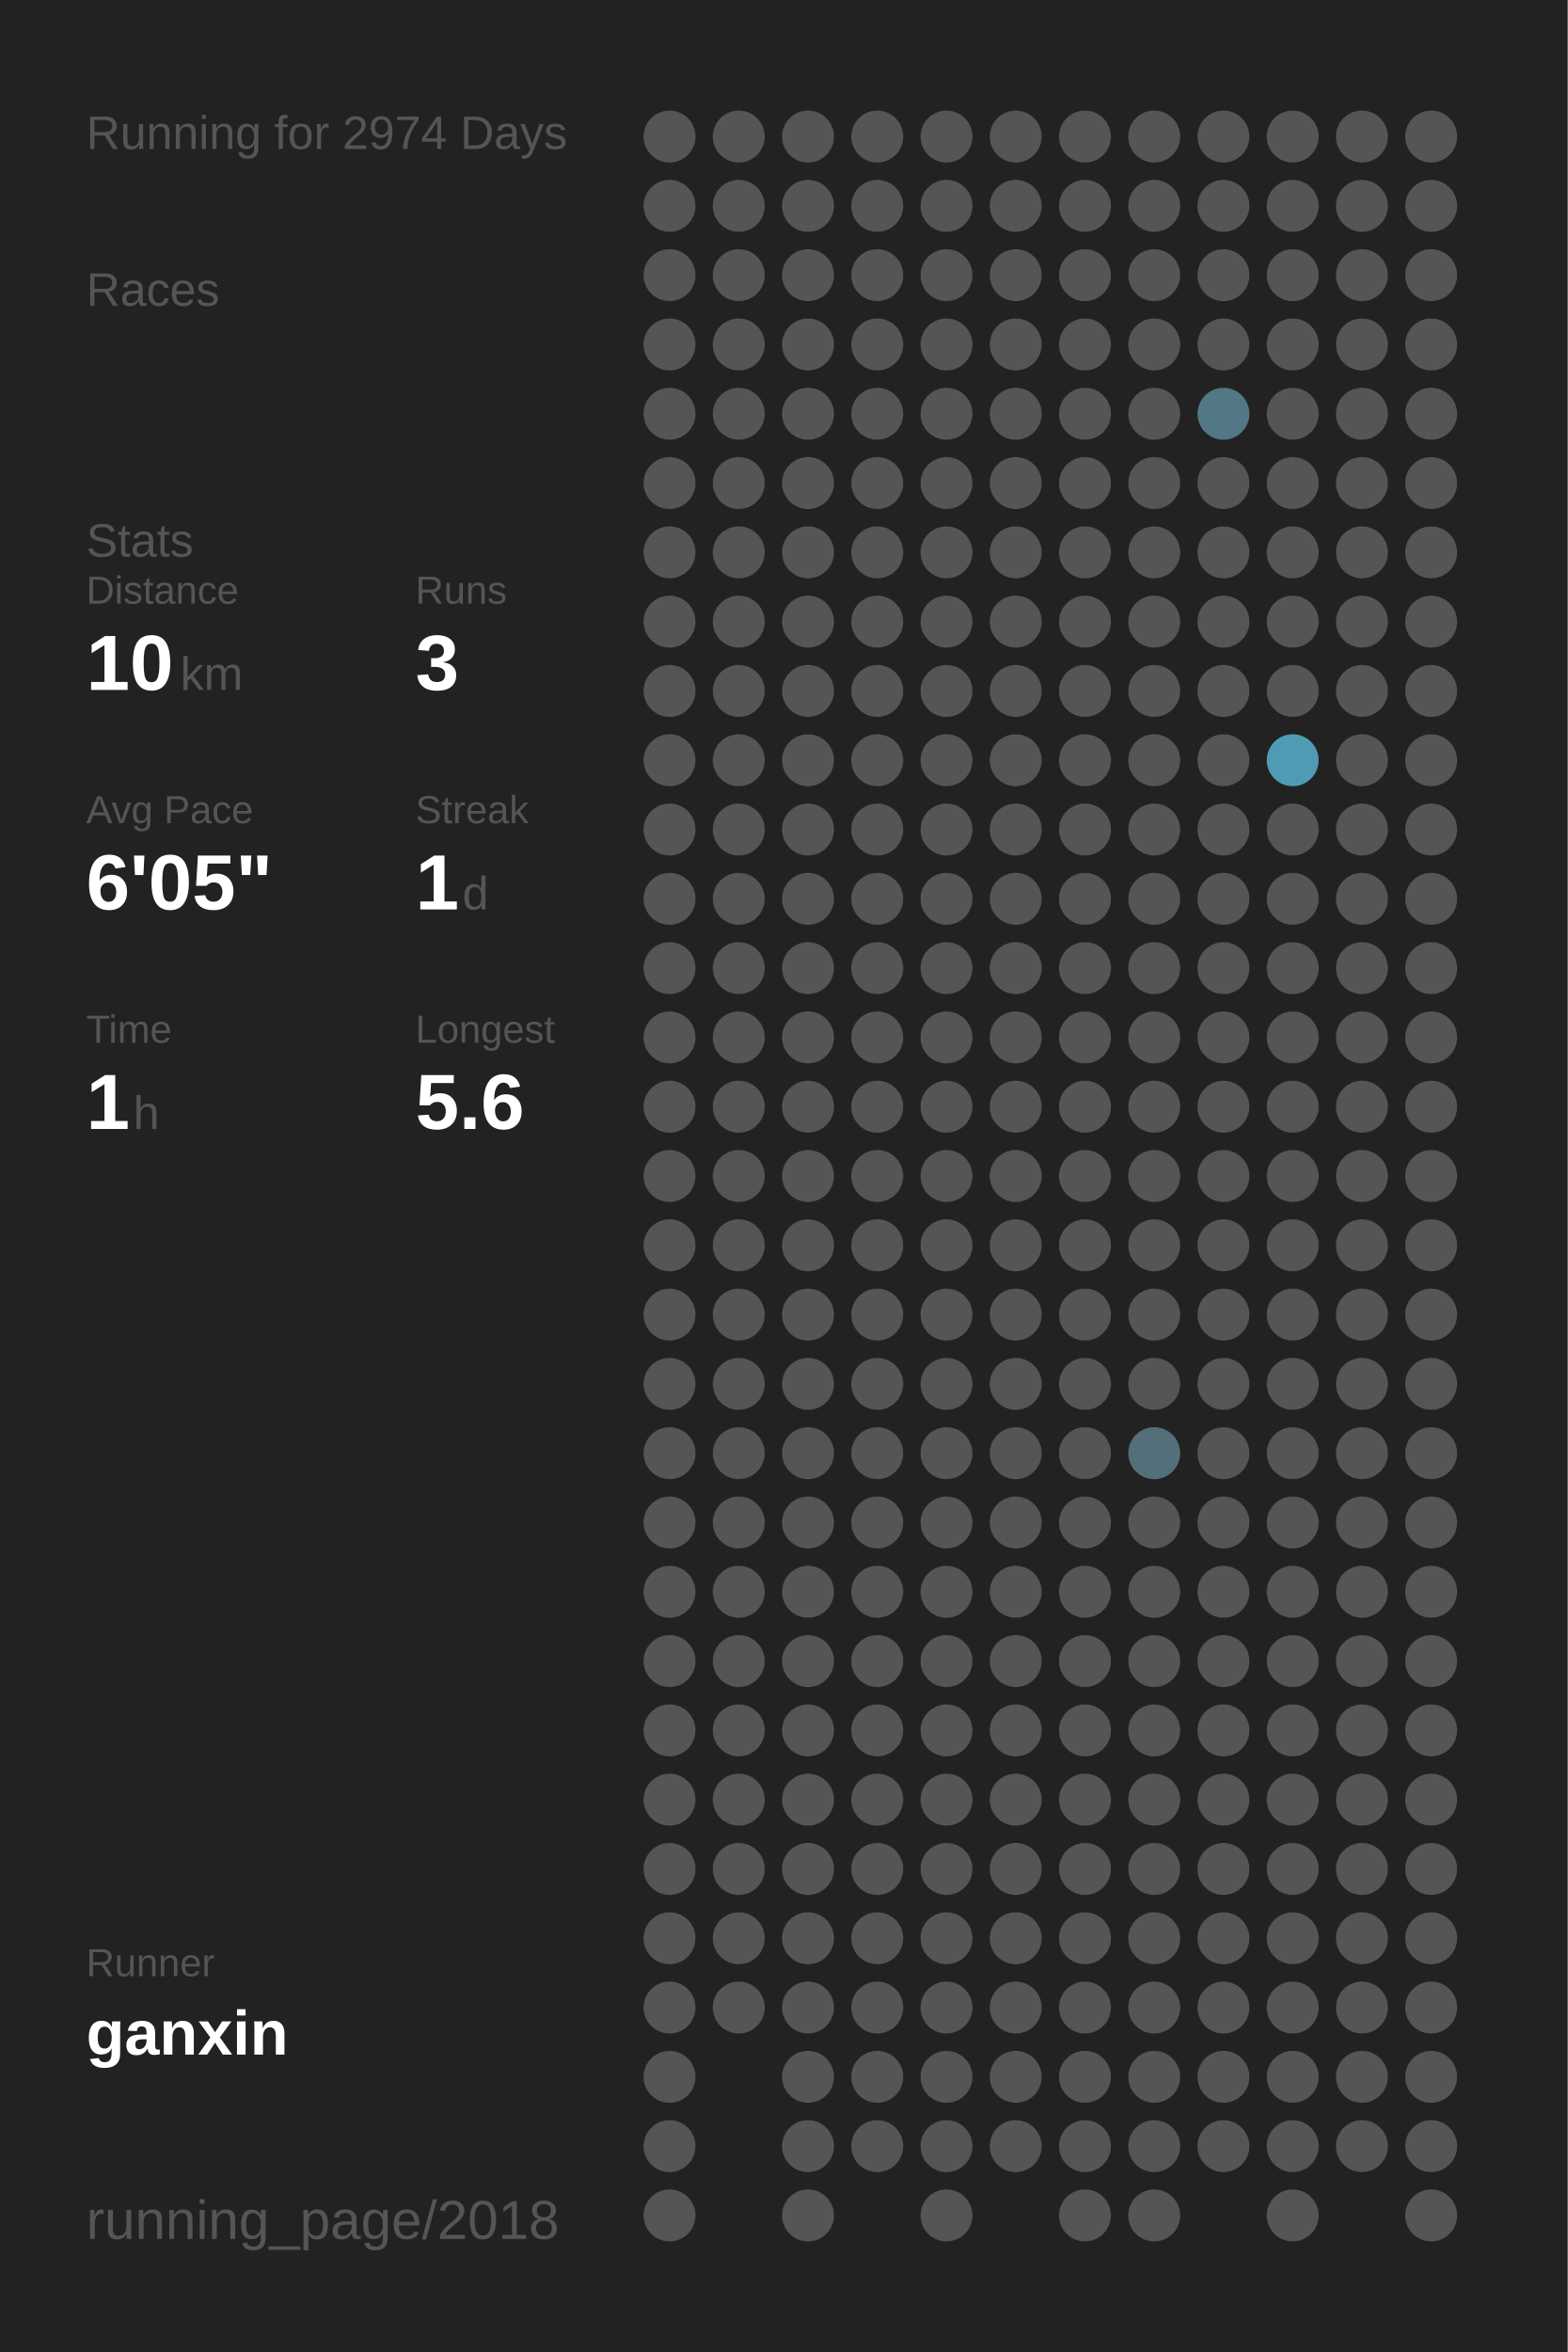
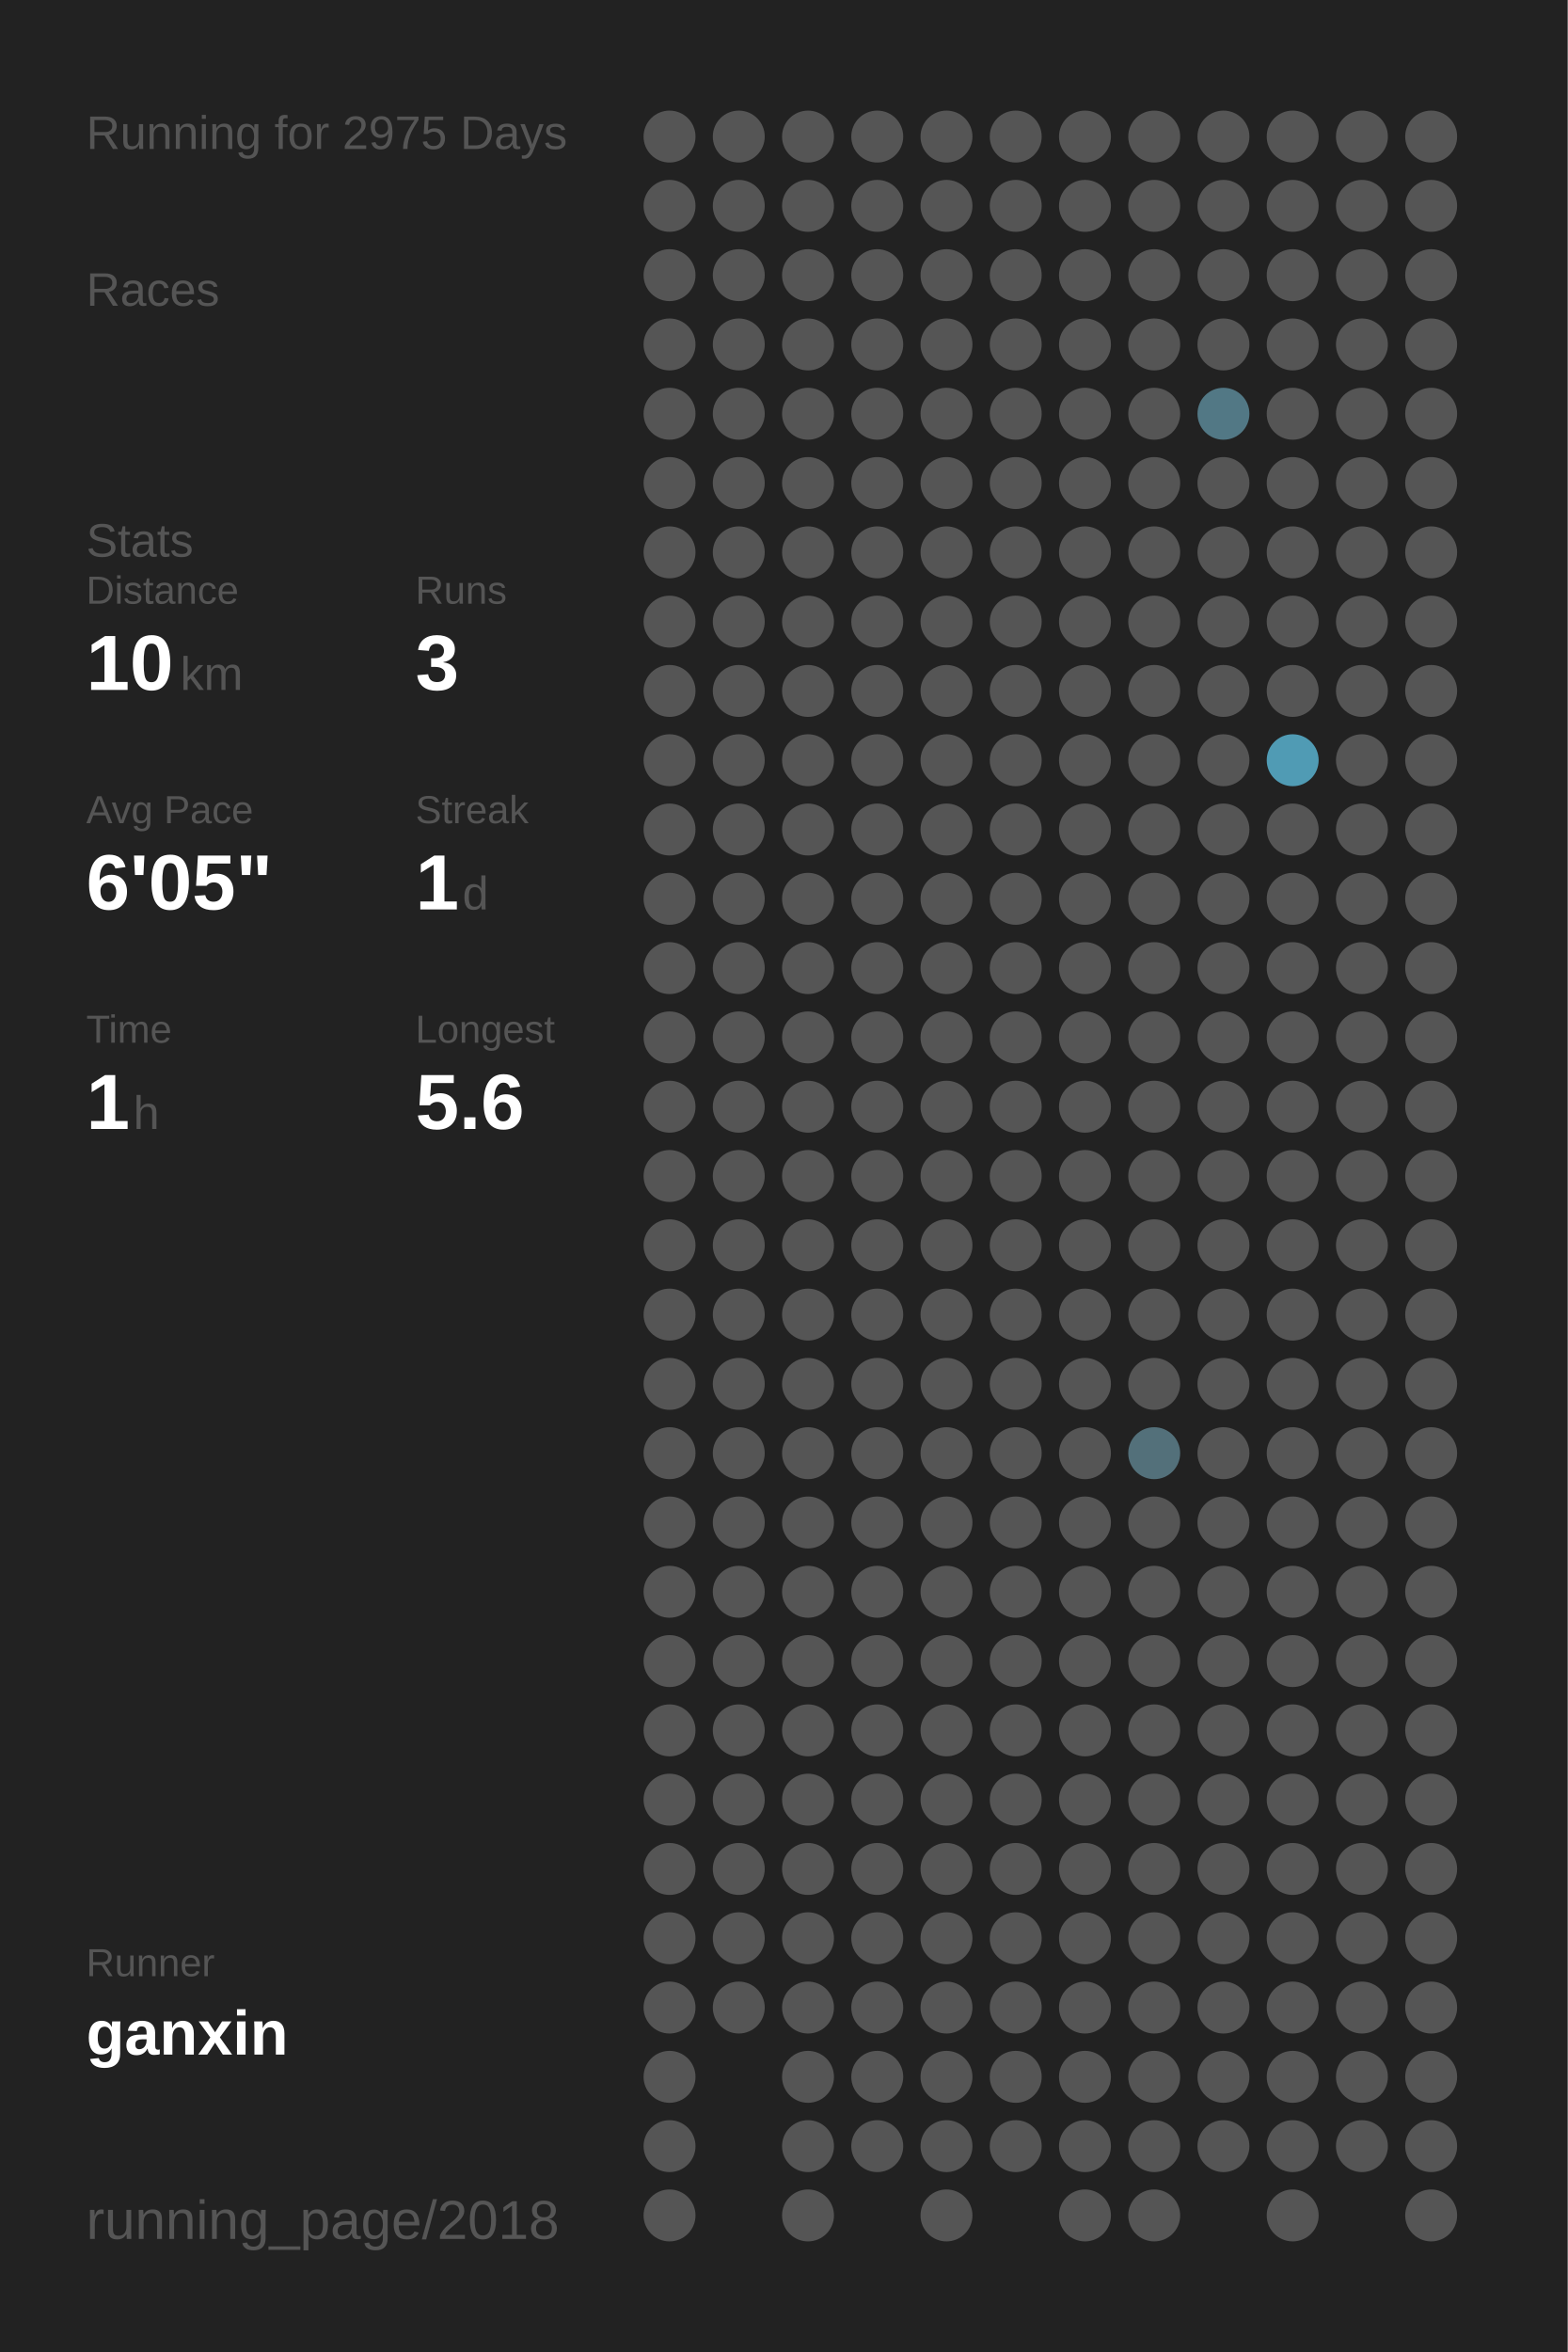
<svg xmlns="http://www.w3.org/2000/svg" baseProfile="full" height="300mm" version="1.1" viewBox="0,0,200,300" width="200mm">
  <defs />
  <rect fill="#222222" height="300" width="200" x="0" y="0" />
-   <text fill="#555555" style="font-size:6px; font-family:Arial;" x="11" y="19">Running for 2974 Days</text>
+   <text fill="#555555" style="font-size:6px; font-family:Arial;" x="11" y="19">Running for 2975 Days</text>
  <text fill="#555555" style="font-size:6px; font-family:Arial;" x="11" y="39">Races</text>
  <text fill="#555555" style="font-size:6px; font-family:Arial;" x="11" y="71">Stats</text>
  <text fill="#555555" style="font-size:5px; font-family:Arial;" x="11" y="77">Distance</text>
  <text fill="#FFFFFF" style="font-size:10px; font-family:Arial; font-weight:bold;" x="11" y="88">10</text>
  <text fill="#555555" style="font-size:6px; font-family:Arial;" x="23" y="88">km</text>
  <text fill="#555555" style="font-size:5px; font-family:Arial;" x="53" y="77">Runs</text>
  <text fill="#FFFFFF" style="font-size:10px; font-family:Arial; font-weight:bold;" x="53" y="88">3</text>
  <text fill="#555555" style="font-size:5px; font-family:Arial;" x="11" y="105">Avg Pace</text>
  <text fill="#FFFFFF" style="font-size:10px; font-family:Arial; font-weight:bold;" x="11" y="116">6'05"</text>
  <text fill="#555555" style="font-size:5px; font-family:Arial;" x="53" y="105">Streak</text>
  <text fill="#FFFFFF" style="font-size:10px; font-family:Arial; font-weight:bold;" x="53" y="116">1</text>
  <text fill="#555555" style="font-size:6px; font-family:Arial;" x="59" y="116">d</text>
  <text fill="#555555" style="font-size:5px; font-family:Arial;" x="11" y="133">Time</text>
  <text fill="#FFFFFF" style="font-size:10px; font-family:Arial; font-weight:bold;" x="11" y="144">1</text>
  <text fill="#555555" style="font-size:6px; font-family:Arial;" x="17" y="144">h</text>
  <text fill="#555555" style="font-size:5px; font-family:Arial;" x="53" y="133">Longest</text>
  <text fill="#FFFFFF" style="font-size:10px; font-family:Arial; font-weight:bold;" x="53" y="144">5.6</text>
  <text fill="#555555" style="font-size:5px; font-family:Arial;" x="11" y="252.065">Runner</text>
  <text fill="#FFFFFF" style="font-size:8px; font-family:Arial; font-weight:bold;" x="11" y="262.065">ganxin</text>
  <text fill="#555555" style="font-size:7px; font-family:Arial;" x="11" y="285.581">running_page/2018</text>
  <circle cx="85.417" cy="17.419" fill="#555555" r="3.312" />
  <circle cx="85.417" cy="26.258" fill="#555555" r="3.312" />
  <circle cx="85.417" cy="35.097" fill="#555555" r="3.312" />
  <circle cx="85.417" cy="43.935" fill="#555555" r="3.312" />
  <circle cx="85.417" cy="52.774" fill="#555555" r="3.312" />
  <circle cx="85.417" cy="61.613" fill="#555555" r="3.312" />
  <circle cx="85.417" cy="70.452" fill="#555555" r="3.312" />
  <circle cx="85.417" cy="79.29" fill="#555555" r="3.312" />
  <circle cx="85.417" cy="88.129" fill="#555555" r="3.312" />
  <circle cx="85.417" cy="96.968" fill="#555555" r="3.312" />
  <circle cx="85.417" cy="105.806" fill="#555555" r="3.312" />
  <circle cx="85.417" cy="114.645" fill="#555555" r="3.312" />
  <circle cx="85.417" cy="123.484" fill="#555555" r="3.312" />
  <circle cx="85.417" cy="132.323" fill="#555555" r="3.312" />
  <circle cx="85.417" cy="141.161" fill="#555555" r="3.312" />
  <circle cx="85.417" cy="150" fill="#555555" r="3.312" />
  <circle cx="85.417" cy="158.839" fill="#555555" r="3.312" />
  <circle cx="85.417" cy="167.677" fill="#555555" r="3.312" />
  <circle cx="85.417" cy="176.516" fill="#555555" r="3.312" />
  <circle cx="85.417" cy="185.355" fill="#555555" r="3.312" />
  <circle cx="85.417" cy="194.194" fill="#555555" r="3.312" />
  <circle cx="85.417" cy="203.032" fill="#555555" r="3.312" />
  <circle cx="85.417" cy="211.871" fill="#555555" r="3.312" />
  <circle cx="85.417" cy="220.71" fill="#555555" r="3.312" />
  <circle cx="85.417" cy="229.548" fill="#555555" r="3.312" />
  <circle cx="85.417" cy="238.387" fill="#555555" r="3.312" />
  <circle cx="85.417" cy="247.226" fill="#555555" r="3.312" />
  <circle cx="85.417" cy="256.065" fill="#555555" r="3.312" />
  <circle cx="85.417" cy="264.903" fill="#555555" r="3.312" />
  <circle cx="85.417" cy="273.742" fill="#555555" r="3.312" />
  <circle cx="85.417" cy="282.581" fill="#555555" r="3.312" />
  <circle cx="94.25" cy="17.419" fill="#555555" r="3.312" />
  <circle cx="94.25" cy="26.258" fill="#555555" r="3.312" />
  <circle cx="94.25" cy="35.097" fill="#555555" r="3.312" />
  <circle cx="94.25" cy="43.935" fill="#555555" r="3.312" />
  <circle cx="94.25" cy="52.774" fill="#555555" r="3.312" />
  <circle cx="94.25" cy="61.613" fill="#555555" r="3.312" />
  <circle cx="94.25" cy="70.452" fill="#555555" r="3.312" />
  <circle cx="94.25" cy="79.29" fill="#555555" r="3.312" />
  <circle cx="94.25" cy="88.129" fill="#555555" r="3.312" />
  <circle cx="94.25" cy="96.968" fill="#555555" r="3.312" />
  <circle cx="94.25" cy="105.806" fill="#555555" r="3.312" />
  <circle cx="94.25" cy="114.645" fill="#555555" r="3.312" />
  <circle cx="94.25" cy="123.484" fill="#555555" r="3.312" />
  <circle cx="94.25" cy="132.323" fill="#555555" r="3.312" />
  <circle cx="94.25" cy="141.161" fill="#555555" r="3.312" />
  <circle cx="94.25" cy="150" fill="#555555" r="3.312" />
  <circle cx="94.25" cy="158.839" fill="#555555" r="3.312" />
  <circle cx="94.25" cy="167.677" fill="#555555" r="3.312" />
  <circle cx="94.25" cy="176.516" fill="#555555" r="3.312" />
  <circle cx="94.25" cy="185.355" fill="#555555" r="3.312" />
  <circle cx="94.25" cy="194.194" fill="#555555" r="3.312" />
  <circle cx="94.25" cy="203.032" fill="#555555" r="3.312" />
  <circle cx="94.25" cy="211.871" fill="#555555" r="3.312" />
  <circle cx="94.25" cy="220.71" fill="#555555" r="3.312" />
  <circle cx="94.25" cy="229.548" fill="#555555" r="3.312" />
  <circle cx="94.25" cy="238.387" fill="#555555" r="3.312" />
  <circle cx="94.25" cy="247.226" fill="#555555" r="3.312" />
  <circle cx="94.25" cy="256.065" fill="#555555" r="3.312" />
  <circle cx="103.083" cy="17.419" fill="#555555" r="3.312" />
  <circle cx="103.083" cy="26.258" fill="#555555" r="3.312" />
  <circle cx="103.083" cy="35.097" fill="#555555" r="3.312" />
  <circle cx="103.083" cy="43.935" fill="#555555" r="3.312" />
  <circle cx="103.083" cy="52.774" fill="#555555" r="3.312" />
  <circle cx="103.083" cy="61.613" fill="#555555" r="3.312" />
  <circle cx="103.083" cy="70.452" fill="#555555" r="3.312" />
  <circle cx="103.083" cy="79.29" fill="#555555" r="3.312" />
  <circle cx="103.083" cy="88.129" fill="#555555" r="3.312" />
  <circle cx="103.083" cy="96.968" fill="#555555" r="3.312" />
  <circle cx="103.083" cy="105.806" fill="#555555" r="3.312" />
  <circle cx="103.083" cy="114.645" fill="#555555" r="3.312" />
  <circle cx="103.083" cy="123.484" fill="#555555" r="3.312" />
  <circle cx="103.083" cy="132.323" fill="#555555" r="3.312" />
  <circle cx="103.083" cy="141.161" fill="#555555" r="3.312" />
  <circle cx="103.083" cy="150" fill="#555555" r="3.312" />
  <circle cx="103.083" cy="158.839" fill="#555555" r="3.312" />
  <circle cx="103.083" cy="167.677" fill="#555555" r="3.312" />
  <circle cx="103.083" cy="176.516" fill="#555555" r="3.312" />
  <circle cx="103.083" cy="185.355" fill="#555555" r="3.312" />
  <circle cx="103.083" cy="194.194" fill="#555555" r="3.312" />
  <circle cx="103.083" cy="203.032" fill="#555555" r="3.312" />
  <circle cx="103.083" cy="211.871" fill="#555555" r="3.312" />
  <circle cx="103.083" cy="220.71" fill="#555555" r="3.312" />
  <circle cx="103.083" cy="229.548" fill="#555555" r="3.312" />
  <circle cx="103.083" cy="238.387" fill="#555555" r="3.312" />
  <circle cx="103.083" cy="247.226" fill="#555555" r="3.312" />
  <circle cx="103.083" cy="256.065" fill="#555555" r="3.312" />
  <circle cx="103.083" cy="264.903" fill="#555555" r="3.312" />
  <circle cx="103.083" cy="273.742" fill="#555555" r="3.312" />
  <circle cx="103.083" cy="282.581" fill="#555555" r="3.312" />
  <circle cx="111.917" cy="17.419" fill="#555555" r="3.312" />
  <circle cx="111.917" cy="26.258" fill="#555555" r="3.312" />
  <circle cx="111.917" cy="35.097" fill="#555555" r="3.312" />
  <circle cx="111.917" cy="43.935" fill="#555555" r="3.312" />
  <circle cx="111.917" cy="52.774" fill="#555555" r="3.312" />
  <circle cx="111.917" cy="61.613" fill="#555555" r="3.312" />
  <circle cx="111.917" cy="70.452" fill="#555555" r="3.312" />
  <circle cx="111.917" cy="79.29" fill="#555555" r="3.312" />
  <circle cx="111.917" cy="88.129" fill="#555555" r="3.312" />
  <circle cx="111.917" cy="96.968" fill="#555555" r="3.312" />
  <circle cx="111.917" cy="105.806" fill="#555555" r="3.312" />
  <circle cx="111.917" cy="114.645" fill="#555555" r="3.312" />
  <circle cx="111.917" cy="123.484" fill="#555555" r="3.312" />
  <circle cx="111.917" cy="132.323" fill="#555555" r="3.312" />
  <circle cx="111.917" cy="141.161" fill="#555555" r="3.312" />
  <circle cx="111.917" cy="150" fill="#555555" r="3.312" />
  <circle cx="111.917" cy="158.839" fill="#555555" r="3.312" />
  <circle cx="111.917" cy="167.677" fill="#555555" r="3.312" />
  <circle cx="111.917" cy="176.516" fill="#555555" r="3.312" />
  <circle cx="111.917" cy="185.355" fill="#555555" r="3.312" />
  <circle cx="111.917" cy="194.194" fill="#555555" r="3.312" />
  <circle cx="111.917" cy="203.032" fill="#555555" r="3.312" />
  <circle cx="111.917" cy="211.871" fill="#555555" r="3.312" />
  <circle cx="111.917" cy="220.71" fill="#555555" r="3.312" />
  <circle cx="111.917" cy="229.548" fill="#555555" r="3.312" />
  <circle cx="111.917" cy="238.387" fill="#555555" r="3.312" />
  <circle cx="111.917" cy="247.226" fill="#555555" r="3.312" />
  <circle cx="111.917" cy="256.065" fill="#555555" r="3.312" />
  <circle cx="111.917" cy="264.903" fill="#555555" r="3.312" />
  <circle cx="111.917" cy="273.742" fill="#555555" r="3.312" />
  <circle cx="120.75" cy="17.419" fill="#555555" r="3.312" />
  <circle cx="120.75" cy="26.258" fill="#555555" r="3.312" />
  <circle cx="120.75" cy="35.097" fill="#555555" r="3.312" />
  <circle cx="120.75" cy="43.935" fill="#555555" r="3.312" />
  <circle cx="120.75" cy="52.774" fill="#555555" r="3.312" />
  <circle cx="120.75" cy="61.613" fill="#555555" r="3.312" />
  <circle cx="120.75" cy="70.452" fill="#555555" r="3.312" />
  <circle cx="120.75" cy="79.29" fill="#555555" r="3.312" />
  <circle cx="120.75" cy="88.129" fill="#555555" r="3.312" />
  <circle cx="120.75" cy="96.968" fill="#555555" r="3.312" />
  <circle cx="120.75" cy="105.806" fill="#555555" r="3.312" />
  <circle cx="120.75" cy="114.645" fill="#555555" r="3.312" />
  <circle cx="120.75" cy="123.484" fill="#555555" r="3.312" />
  <circle cx="120.75" cy="132.323" fill="#555555" r="3.312" />
  <circle cx="120.75" cy="141.161" fill="#555555" r="3.312" />
  <circle cx="120.75" cy="150" fill="#555555" r="3.312" />
  <circle cx="120.75" cy="158.839" fill="#555555" r="3.312" />
  <circle cx="120.75" cy="167.677" fill="#555555" r="3.312" />
  <circle cx="120.75" cy="176.516" fill="#555555" r="3.312" />
  <circle cx="120.75" cy="185.355" fill="#555555" r="3.312" />
  <circle cx="120.75" cy="194.194" fill="#555555" r="3.312" />
  <circle cx="120.75" cy="203.032" fill="#555555" r="3.312" />
  <circle cx="120.75" cy="211.871" fill="#555555" r="3.312" />
  <circle cx="120.75" cy="220.71" fill="#555555" r="3.312" />
  <circle cx="120.75" cy="229.548" fill="#555555" r="3.312" />
  <circle cx="120.75" cy="238.387" fill="#555555" r="3.312" />
  <circle cx="120.75" cy="247.226" fill="#555555" r="3.312" />
  <circle cx="120.75" cy="256.065" fill="#555555" r="3.312" />
  <circle cx="120.75" cy="264.903" fill="#555555" r="3.312" />
  <circle cx="120.75" cy="273.742" fill="#555555" r="3.312" />
  <circle cx="120.75" cy="282.581" fill="#555555" r="3.312" />
  <circle cx="129.583" cy="17.419" fill="#555555" r="3.312" />
  <circle cx="129.583" cy="26.258" fill="#555555" r="3.312" />
  <circle cx="129.583" cy="35.097" fill="#555555" r="3.312" />
  <circle cx="129.583" cy="43.935" fill="#555555" r="3.312" />
  <circle cx="129.583" cy="52.774" fill="#555555" r="3.312" />
  <circle cx="129.583" cy="61.613" fill="#555555" r="3.312" />
  <circle cx="129.583" cy="70.452" fill="#555555" r="3.312" />
  <circle cx="129.583" cy="79.29" fill="#555555" r="3.312" />
  <circle cx="129.583" cy="88.129" fill="#555555" r="3.312" />
  <circle cx="129.583" cy="96.968" fill="#555555" r="3.312" />
  <circle cx="129.583" cy="105.806" fill="#555555" r="3.312" />
  <circle cx="129.583" cy="114.645" fill="#555555" r="3.312" />
  <circle cx="129.583" cy="123.484" fill="#555555" r="3.312" />
  <circle cx="129.583" cy="132.323" fill="#555555" r="3.312" />
  <circle cx="129.583" cy="141.161" fill="#555555" r="3.312" />
  <circle cx="129.583" cy="150" fill="#555555" r="3.312" />
  <circle cx="129.583" cy="158.839" fill="#555555" r="3.312" />
  <circle cx="129.583" cy="167.677" fill="#555555" r="3.312" />
  <circle cx="129.583" cy="176.516" fill="#555555" r="3.312" />
  <circle cx="129.583" cy="185.355" fill="#555555" r="3.312" />
  <circle cx="129.583" cy="194.194" fill="#555555" r="3.312" />
  <circle cx="129.583" cy="203.032" fill="#555555" r="3.312" />
  <circle cx="129.583" cy="211.871" fill="#555555" r="3.312" />
  <circle cx="129.583" cy="220.71" fill="#555555" r="3.312" />
  <circle cx="129.583" cy="229.548" fill="#555555" r="3.312" />
  <circle cx="129.583" cy="238.387" fill="#555555" r="3.312" />
  <circle cx="129.583" cy="247.226" fill="#555555" r="3.312" />
  <circle cx="129.583" cy="256.065" fill="#555555" r="3.312" />
  <circle cx="129.583" cy="264.903" fill="#555555" r="3.312" />
  <circle cx="129.583" cy="273.742" fill="#555555" r="3.312" />
  <circle cx="138.417" cy="17.419" fill="#555555" r="3.312" />
  <circle cx="138.417" cy="26.258" fill="#555555" r="3.312" />
  <circle cx="138.417" cy="35.097" fill="#555555" r="3.312" />
  <circle cx="138.417" cy="43.935" fill="#555555" r="3.312" />
  <circle cx="138.417" cy="52.774" fill="#555555" r="3.312" />
  <circle cx="138.417" cy="61.613" fill="#555555" r="3.312" />
  <circle cx="138.417" cy="70.452" fill="#555555" r="3.312" />
  <circle cx="138.417" cy="79.29" fill="#555555" r="3.312" />
  <circle cx="138.417" cy="88.129" fill="#555555" r="3.312" />
  <circle cx="138.417" cy="96.968" fill="#555555" r="3.312" />
  <circle cx="138.417" cy="105.806" fill="#555555" r="3.312" />
  <circle cx="138.417" cy="114.645" fill="#555555" r="3.312" />
  <circle cx="138.417" cy="123.484" fill="#555555" r="3.312" />
  <circle cx="138.417" cy="132.323" fill="#555555" r="3.312" />
  <circle cx="138.417" cy="141.161" fill="#555555" r="3.312" />
  <circle cx="138.417" cy="150" fill="#555555" r="3.312" />
  <circle cx="138.417" cy="158.839" fill="#555555" r="3.312" />
  <circle cx="138.417" cy="167.677" fill="#555555" r="3.312" />
  <circle cx="138.417" cy="176.516" fill="#555555" r="3.312" />
  <circle cx="138.417" cy="185.355" fill="#555555" r="3.312" />
  <circle cx="138.417" cy="194.194" fill="#555555" r="3.312" />
  <circle cx="138.417" cy="203.032" fill="#555555" r="3.312" />
  <circle cx="138.417" cy="211.871" fill="#555555" r="3.312" />
  <circle cx="138.417" cy="220.71" fill="#555555" r="3.312" />
  <circle cx="138.417" cy="229.548" fill="#555555" r="3.312" />
  <circle cx="138.417" cy="238.387" fill="#555555" r="3.312" />
  <circle cx="138.417" cy="247.226" fill="#555555" r="3.312" />
  <circle cx="138.417" cy="256.065" fill="#555555" r="3.312" />
  <circle cx="138.417" cy="264.903" fill="#555555" r="3.312" />
  <circle cx="138.417" cy="273.742" fill="#555555" r="3.312" />
  <circle cx="138.417" cy="282.581" fill="#555555" r="3.312" />
  <circle cx="147.25" cy="17.419" fill="#555555" r="3.312" />
  <circle cx="147.25" cy="26.258" fill="#555555" r="3.312" />
  <circle cx="147.25" cy="35.097" fill="#555555" r="3.312" />
  <circle cx="147.25" cy="43.935" fill="#555555" r="3.312" />
  <circle cx="147.25" cy="52.774" fill="#555555" r="3.312" />
  <circle cx="147.25" cy="61.613" fill="#555555" r="3.312" />
  <circle cx="147.25" cy="70.452" fill="#555555" r="3.312" />
  <circle cx="147.25" cy="79.29" fill="#555555" r="3.312" />
  <circle cx="147.25" cy="88.129" fill="#555555" r="3.312" />
  <circle cx="147.25" cy="96.968" fill="#555555" r="3.312" />
  <circle cx="147.25" cy="105.806" fill="#555555" r="3.312" />
  <circle cx="147.25" cy="114.645" fill="#555555" r="3.312" />
  <circle cx="147.25" cy="123.484" fill="#555555" r="3.312" />
  <circle cx="147.25" cy="132.323" fill="#555555" r="3.312" />
  <circle cx="147.25" cy="141.161" fill="#555555" r="3.312" />
  <circle cx="147.25" cy="150" fill="#555555" r="3.312" />
  <circle cx="147.25" cy="158.839" fill="#555555" r="3.312" />
  <circle cx="147.25" cy="167.677" fill="#555555" r="3.312" />
  <circle cx="147.25" cy="176.516" fill="#555555" r="3.312" />
  <circle cx="147.25" cy="185.355" fill="#53707a" r="3.312" />
  <circle cx="147.25" cy="194.194" fill="#555555" r="3.312" />
  <circle cx="147.25" cy="203.032" fill="#555555" r="3.312" />
  <circle cx="147.25" cy="211.871" fill="#555555" r="3.312" />
  <circle cx="147.25" cy="220.71" fill="#555555" r="3.312" />
  <circle cx="147.25" cy="229.548" fill="#555555" r="3.312" />
  <circle cx="147.25" cy="238.387" fill="#555555" r="3.312" />
  <circle cx="147.25" cy="247.226" fill="#555555" r="3.312" />
  <circle cx="147.25" cy="256.065" fill="#555555" r="3.312" />
  <circle cx="147.25" cy="264.903" fill="#555555" r="3.312" />
  <circle cx="147.25" cy="273.742" fill="#555555" r="3.312" />
  <circle cx="147.25" cy="282.581" fill="#555555" r="3.312" />
  <circle cx="156.083" cy="17.419" fill="#555555" r="3.312" />
  <circle cx="156.083" cy="26.258" fill="#555555" r="3.312" />
  <circle cx="156.083" cy="35.097" fill="#555555" r="3.312" />
  <circle cx="156.083" cy="43.935" fill="#555555" r="3.312" />
  <circle cx="156.083" cy="52.774" fill="#527885" r="3.312" />
  <circle cx="156.083" cy="61.613" fill="#555555" r="3.312" />
  <circle cx="156.083" cy="70.452" fill="#555555" r="3.312" />
  <circle cx="156.083" cy="79.29" fill="#555555" r="3.312" />
  <circle cx="156.083" cy="88.129" fill="#555555" r="3.312" />
  <circle cx="156.083" cy="96.968" fill="#555555" r="3.312" />
  <circle cx="156.083" cy="105.806" fill="#555555" r="3.312" />
  <circle cx="156.083" cy="114.645" fill="#555555" r="3.312" />
  <circle cx="156.083" cy="123.484" fill="#555555" r="3.312" />
  <circle cx="156.083" cy="132.323" fill="#555555" r="3.312" />
  <circle cx="156.083" cy="141.161" fill="#555555" r="3.312" />
  <circle cx="156.083" cy="150" fill="#555555" r="3.312" />
  <circle cx="156.083" cy="158.839" fill="#555555" r="3.312" />
  <circle cx="156.083" cy="167.677" fill="#555555" r="3.312" />
  <circle cx="156.083" cy="176.516" fill="#555555" r="3.312" />
  <circle cx="156.083" cy="185.355" fill="#555555" r="3.312" />
  <circle cx="156.083" cy="194.194" fill="#555555" r="3.312" />
  <circle cx="156.083" cy="203.032" fill="#555555" r="3.312" />
  <circle cx="156.083" cy="211.871" fill="#555555" r="3.312" />
  <circle cx="156.083" cy="220.71" fill="#555555" r="3.312" />
  <circle cx="156.083" cy="229.548" fill="#555555" r="3.312" />
  <circle cx="156.083" cy="238.387" fill="#555555" r="3.312" />
  <circle cx="156.083" cy="247.226" fill="#555555" r="3.312" />
  <circle cx="156.083" cy="256.065" fill="#555555" r="3.312" />
  <circle cx="156.083" cy="264.903" fill="#555555" r="3.312" />
  <circle cx="156.083" cy="273.742" fill="#555555" r="3.312" />
  <circle cx="164.917" cy="17.419" fill="#555555" r="3.312" />
  <circle cx="164.917" cy="26.258" fill="#555555" r="3.312" />
  <circle cx="164.917" cy="35.097" fill="#555555" r="3.312" />
  <circle cx="164.917" cy="43.935" fill="#555555" r="3.312" />
  <circle cx="164.917" cy="52.774" fill="#555555" r="3.312" />
  <circle cx="164.917" cy="61.613" fill="#555555" r="3.312" />
  <circle cx="164.917" cy="70.452" fill="#555555" r="3.312" />
  <circle cx="164.917" cy="79.29" fill="#555555" r="3.312" />
  <circle cx="164.917" cy="88.129" fill="#555555" r="3.312" />
  <circle cx="164.917" cy="96.968" fill="#509bb4" r="3.312" />
  <circle cx="164.917" cy="105.806" fill="#555555" r="3.312" />
  <circle cx="164.917" cy="114.645" fill="#555555" r="3.312" />
  <circle cx="164.917" cy="123.484" fill="#555555" r="3.312" />
  <circle cx="164.917" cy="132.323" fill="#555555" r="3.312" />
  <circle cx="164.917" cy="141.161" fill="#555555" r="3.312" />
  <circle cx="164.917" cy="150" fill="#555555" r="3.312" />
  <circle cx="164.917" cy="158.839" fill="#555555" r="3.312" />
  <circle cx="164.917" cy="167.677" fill="#555555" r="3.312" />
  <circle cx="164.917" cy="176.516" fill="#555555" r="3.312" />
  <circle cx="164.917" cy="185.355" fill="#555555" r="3.312" />
  <circle cx="164.917" cy="194.194" fill="#555555" r="3.312" />
  <circle cx="164.917" cy="203.032" fill="#555555" r="3.312" />
  <circle cx="164.917" cy="211.871" fill="#555555" r="3.312" />
  <circle cx="164.917" cy="220.71" fill="#555555" r="3.312" />
  <circle cx="164.917" cy="229.548" fill="#555555" r="3.312" />
  <circle cx="164.917" cy="238.387" fill="#555555" r="3.312" />
  <circle cx="164.917" cy="247.226" fill="#555555" r="3.312" />
  <circle cx="164.917" cy="256.065" fill="#555555" r="3.312" />
  <circle cx="164.917" cy="264.903" fill="#555555" r="3.312" />
  <circle cx="164.917" cy="273.742" fill="#555555" r="3.312" />
  <circle cx="164.917" cy="282.581" fill="#555555" r="3.312" />
  <circle cx="173.75" cy="17.419" fill="#555555" r="3.312" />
  <circle cx="173.75" cy="26.258" fill="#555555" r="3.312" />
  <circle cx="173.75" cy="35.097" fill="#555555" r="3.312" />
  <circle cx="173.75" cy="43.935" fill="#555555" r="3.312" />
  <circle cx="173.75" cy="52.774" fill="#555555" r="3.312" />
  <circle cx="173.75" cy="61.613" fill="#555555" r="3.312" />
  <circle cx="173.75" cy="70.452" fill="#555555" r="3.312" />
  <circle cx="173.75" cy="79.29" fill="#555555" r="3.312" />
  <circle cx="173.75" cy="88.129" fill="#555555" r="3.312" />
  <circle cx="173.75" cy="96.968" fill="#555555" r="3.312" />
  <circle cx="173.75" cy="105.806" fill="#555555" r="3.312" />
  <circle cx="173.75" cy="114.645" fill="#555555" r="3.312" />
  <circle cx="173.75" cy="123.484" fill="#555555" r="3.312" />
  <circle cx="173.75" cy="132.323" fill="#555555" r="3.312" />
  <circle cx="173.75" cy="141.161" fill="#555555" r="3.312" />
  <circle cx="173.75" cy="150" fill="#555555" r="3.312" />
  <circle cx="173.75" cy="158.839" fill="#555555" r="3.312" />
  <circle cx="173.75" cy="167.677" fill="#555555" r="3.312" />
  <circle cx="173.75" cy="176.516" fill="#555555" r="3.312" />
  <circle cx="173.75" cy="185.355" fill="#555555" r="3.312" />
  <circle cx="173.75" cy="194.194" fill="#555555" r="3.312" />
  <circle cx="173.75" cy="203.032" fill="#555555" r="3.312" />
  <circle cx="173.75" cy="211.871" fill="#555555" r="3.312" />
  <circle cx="173.75" cy="220.71" fill="#555555" r="3.312" />
  <circle cx="173.75" cy="229.548" fill="#555555" r="3.312" />
  <circle cx="173.75" cy="238.387" fill="#555555" r="3.312" />
  <circle cx="173.75" cy="247.226" fill="#555555" r="3.312" />
  <circle cx="173.75" cy="256.065" fill="#555555" r="3.312" />
  <circle cx="173.75" cy="264.903" fill="#555555" r="3.312" />
  <circle cx="173.75" cy="273.742" fill="#555555" r="3.312" />
  <circle cx="182.583" cy="17.419" fill="#555555" r="3.312" />
  <circle cx="182.583" cy="26.258" fill="#555555" r="3.312" />
  <circle cx="182.583" cy="35.097" fill="#555555" r="3.312" />
  <circle cx="182.583" cy="43.935" fill="#555555" r="3.312" />
  <circle cx="182.583" cy="52.774" fill="#555555" r="3.312" />
  <circle cx="182.583" cy="61.613" fill="#555555" r="3.312" />
  <circle cx="182.583" cy="70.452" fill="#555555" r="3.312" />
  <circle cx="182.583" cy="79.29" fill="#555555" r="3.312" />
  <circle cx="182.583" cy="88.129" fill="#555555" r="3.312" />
  <circle cx="182.583" cy="96.968" fill="#555555" r="3.312" />
  <circle cx="182.583" cy="105.806" fill="#555555" r="3.312" />
  <circle cx="182.583" cy="114.645" fill="#555555" r="3.312" />
  <circle cx="182.583" cy="123.484" fill="#555555" r="3.312" />
  <circle cx="182.583" cy="132.323" fill="#555555" r="3.312" />
  <circle cx="182.583" cy="141.161" fill="#555555" r="3.312" />
  <circle cx="182.583" cy="150" fill="#555555" r="3.312" />
  <circle cx="182.583" cy="158.839" fill="#555555" r="3.312" />
  <circle cx="182.583" cy="167.677" fill="#555555" r="3.312" />
  <circle cx="182.583" cy="176.516" fill="#555555" r="3.312" />
  <circle cx="182.583" cy="185.355" fill="#555555" r="3.312" />
  <circle cx="182.583" cy="194.194" fill="#555555" r="3.312" />
  <circle cx="182.583" cy="203.032" fill="#555555" r="3.312" />
  <circle cx="182.583" cy="211.871" fill="#555555" r="3.312" />
  <circle cx="182.583" cy="220.71" fill="#555555" r="3.312" />
  <circle cx="182.583" cy="229.548" fill="#555555" r="3.312" />
  <circle cx="182.583" cy="238.387" fill="#555555" r="3.312" />
  <circle cx="182.583" cy="247.226" fill="#555555" r="3.312" />
  <circle cx="182.583" cy="256.065" fill="#555555" r="3.312" />
  <circle cx="182.583" cy="264.903" fill="#555555" r="3.312" />
  <circle cx="182.583" cy="273.742" fill="#555555" r="3.312" />
  <circle cx="182.583" cy="282.581" fill="#555555" r="3.312" />
</svg>
